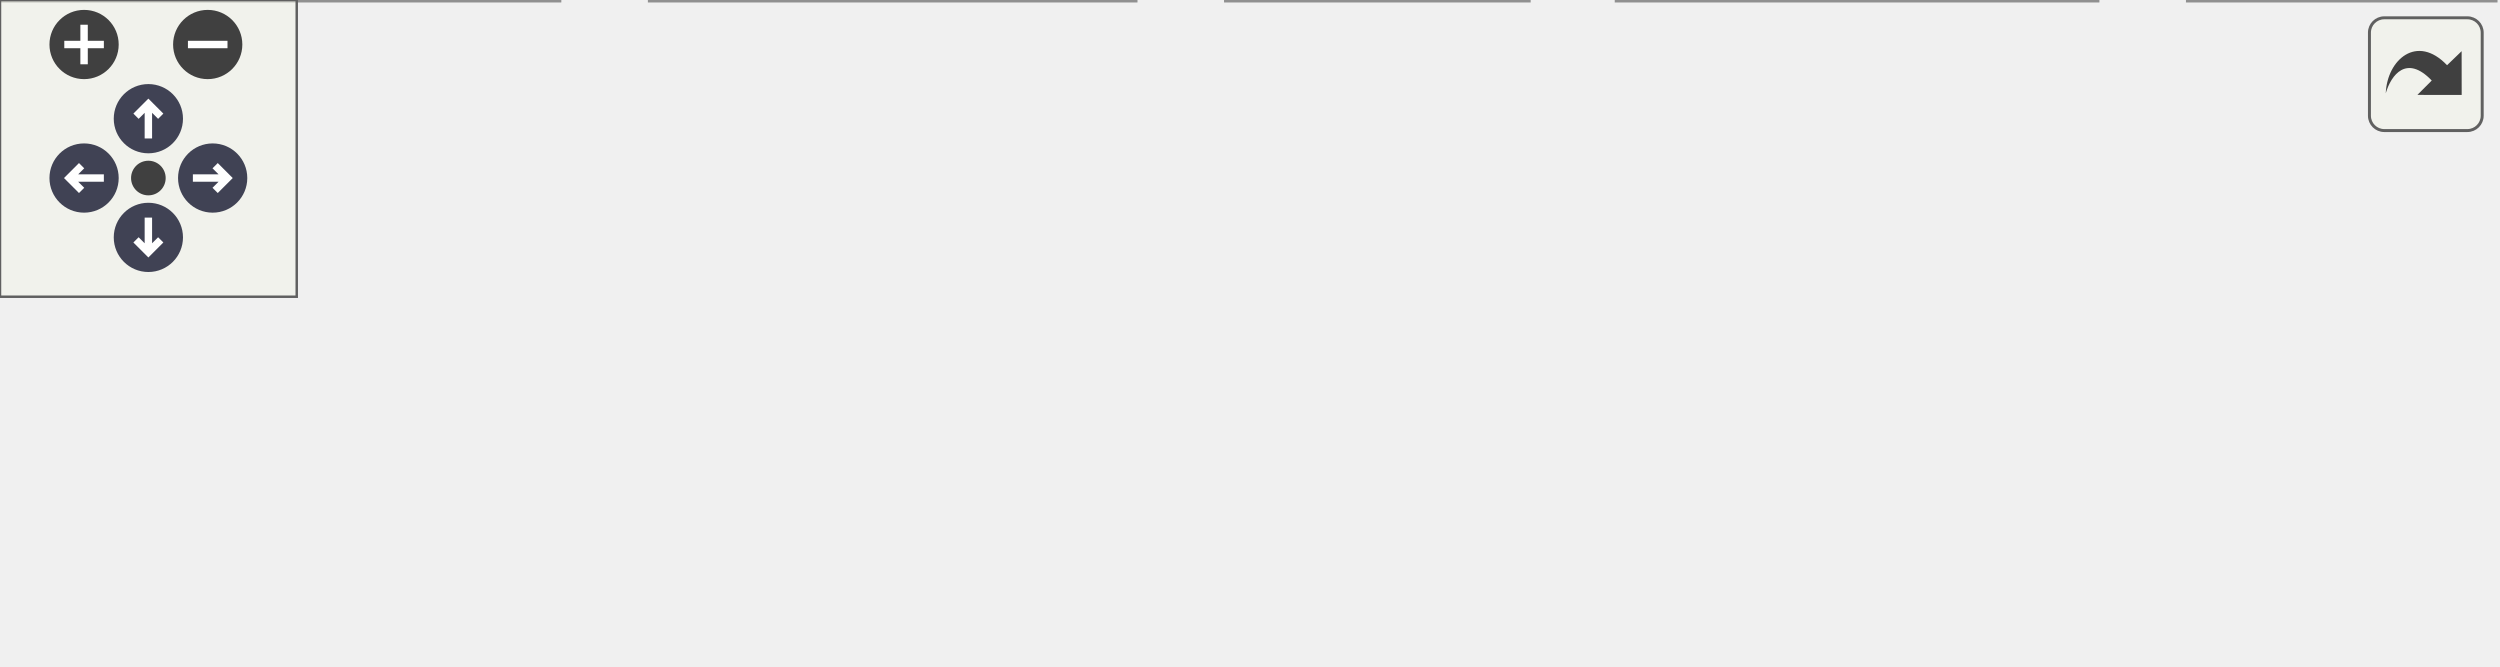
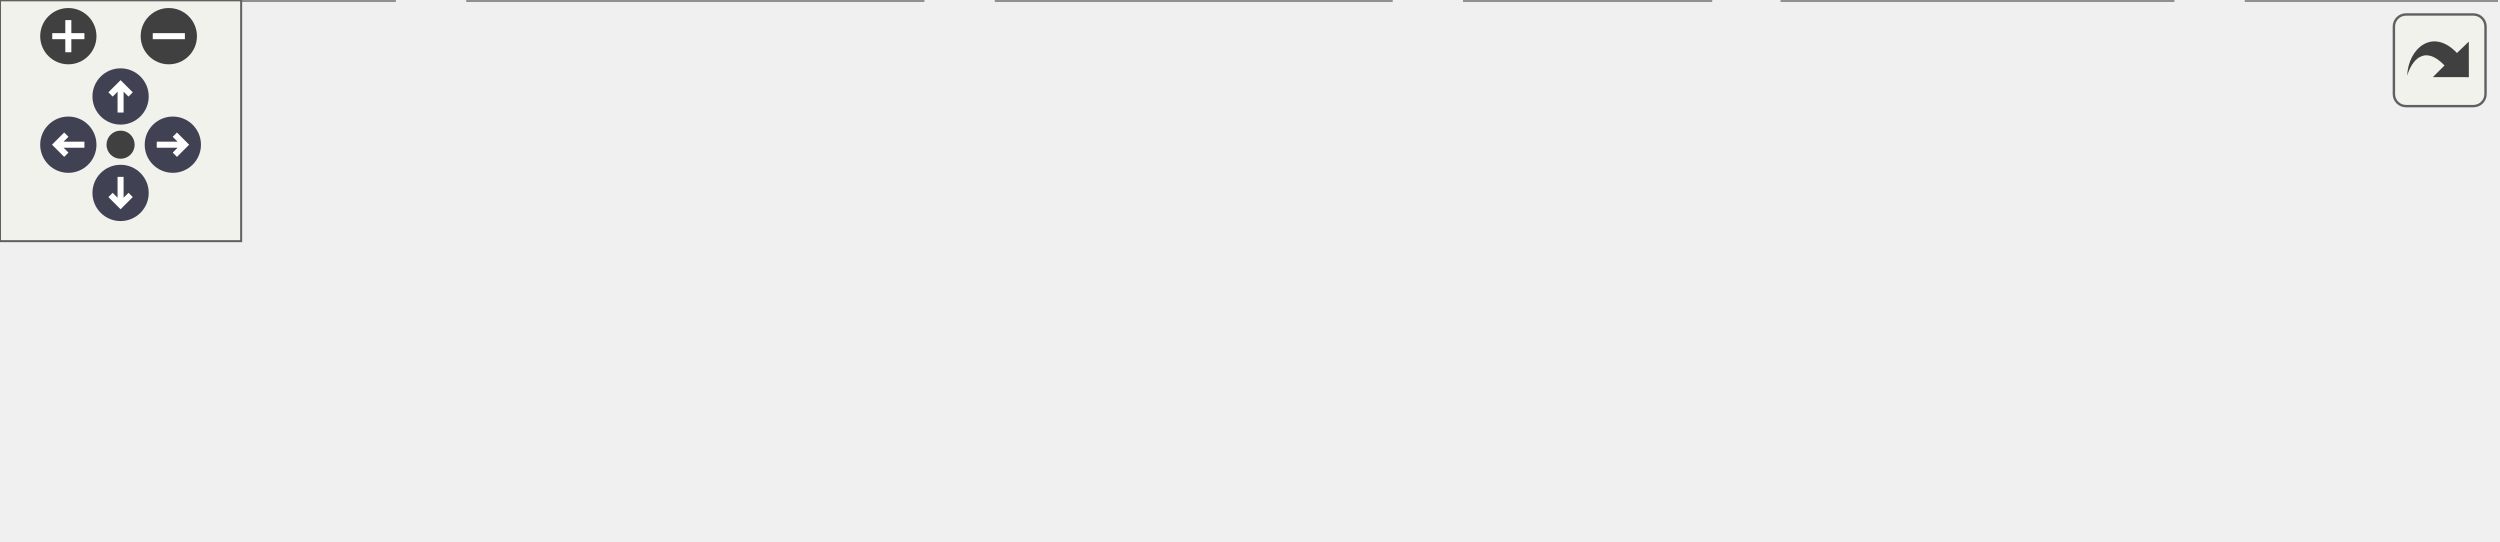
<svg xmlns="http://www.w3.org/2000/svg" xmlns:xlink="http://www.w3.org/1999/xlink" id="main" version="1.1" xml:space="preserve">
  <style type="text/css">
.node, .edge {opacity: 0.7;}
.node.selected, .edge.selected {opacity: 1;}
.edge:hover path { stroke: red; }
.edge:hover polygon { stroke: red; fill: red; }
</style>
  <defs>
    <circle id="rim" cx="0" cy="0" r="7" />
    <circle id="rim2" cx="0" cy="0" r="3.5" />
    <g id="zoomPlus">
      <use xlink:href="#rim" fill="#404040">
        <set attributeName="fill" to="#808080" begin="zoomplus.mouseover" end="zoomplus.mouseout" />
      </use>
      <path d="M-4,0h8M0,-4v8" fill="none" stroke="white" stroke-width="1.5" pointer-events="none" />
    </g>
    <g id="zoomMin">
      <use xlink:href="#rim" fill="#404040">
        <set attributeName="fill" to="#808080" begin="zoomminus.mouseover" end="zoomminus.mouseout" />
      </use>
      <path d="M-4,0h8" fill="none" stroke="white" stroke-width="1.5" pointer-events="none" />
    </g>
    <g id="arrowUp" transform="translate(30 24)">
      <use xlink:href="#rim" />
      <path pointer-events="none" fill="none" stroke="white" stroke-width="1.5" d="M0,-3.0v7 M-2.5,-0.5L0,-3.0L2.5,-0.5" />
    </g>
    <g id="arrowRight" transform="rotate(90) translate(36 -43)">
      <use xlink:href="#rim" />
      <path pointer-events="none" fill="none" stroke="white" stroke-width="1.5" d="M0,-3.0v7 M-2.5,-0.5L0,-3.0L2.5,-0.5" />
    </g>
    <g id="arrowDown" transform="rotate(180) translate(-30 -48)">
      <use xlink:href="#rim" />
      <path pointer-events="none" fill="none" stroke="white" stroke-width="1.5" d="M0,-3.0v7 M-2.5,-0.5L0,-3.0L2.5,-0.5" />
    </g>
    <g id="arrowLeft" transform="rotate(270) translate(-36 17)">
      <use xlink:href="#rim" />
      <path pointer-events="none" fill="none" stroke="white" stroke-width="1.5" d="M0,-3.0v7 M-2.5,-0.5L0,-3.0L2.5,-0.5" />
    </g>
    <g id="resetDef">
      <use xlink:href="#rim2" fill="#404040">
        <set attributeName="fill" to="#808080" begin="reset.mouseover" end="reset.mouseout" />
      </use>
    </g>
  </defs>
  <svg id="graph" class="graph">
    <g id="viewport">
      <g id="Node000001" class="node">
        <g id="a_Node000001">
          <a xlink:title=" ">
-             <polygon fill="#999999" stroke="#666666" points="335,-74 222,-74 222,-55 335,-55 335,-74" />
-             <text text-anchor="middle" x="278.5" y="-62" font-family="Helvetica,sans-Serif" font-size="10.00">ev-document-text.h</text>
+             <polygon fill="#999999" stroke="#666666" points="402.5,-74 289.5,-74 289.5,-55 402.5,-55 402.5,-74" />
+             <text text-anchor="middle" x="346" y="-62" font-family="Helvetica,sans-Serif" font-size="10.00">ev-document-text.h</text>
          </a>
        </g>
      </g>
      <g id="Node000002" class="node">
        <g id="a_Node000002">
-           <a xlink:href="ev-document-text_8c.html" target="_top" xlink:title=" ">
-             <polygon fill="white" stroke="#666666" points="113,-19 0,-19 0,0 113,0 113,-19" />
-             <text text-anchor="middle" x="56.5" y="-7" font-family="Helvetica,sans-Serif" font-size="10.00">ev-document-text.c</text>
+           <a xlink:href="djvu-document_8c.html" target="_top" xlink:title=" ">
+             <polygon fill="white" stroke="#666666" points="98,-19 0,-19 0,0 98,0 98,-19" />
+             <text text-anchor="middle" x="49" y="-7" font-family="Helvetica,sans-Serif" font-size="10.00">djvu-document.c</text>
          </a>
        </g>
      </g>
      <g id="edge1_Node000001_Node000002" class="edge">
        <g id="a_edge1_Node000001_Node000002">
          <a xlink:title=" ">
-             <path fill="none" stroke="#63b8ff" d="M232.96,-52.63C191.37,-42.7 130.72,-28.22 92.45,-19.08" />
-             <polygon fill="#63b8ff" stroke="#63b8ff" points="232.29,-56.07 242.83,-54.98 233.92,-49.26 232.29,-56.07" />
+             <path fill="none" stroke="#63b8ff" d="M288.22,-53.19C232.54,-43.25 149.26,-28.39 97.09,-19.08" />
+             <polygon fill="#63b8ff" stroke="#63b8ff" points="287.82,-56.67 298.28,-54.98 289.05,-49.78 287.82,-56.67" />
          </a>
        </g>
      </g>
      <g id="Node000003" class="node">
        <g id="a_Node000003">
-           <a xlink:href="ev-find-sidebar_8c.html" target="_top" xlink:title=" ">
-             <polygon fill="white" stroke="#666666" points="229.5,-19 131.5,-19 131.5,0 229.5,0 229.5,-19" />
-             <text text-anchor="middle" x="180.5" y="-7" font-family="Helvetica,sans-Serif" font-size="10.00">ev-find-sidebar.c</text>
+           <a xlink:href="ev-document-text_8c.html" target="_top" xlink:title=" ">
+             <polygon fill="white" stroke="#666666" points="229.5,-19 116.5,-19 116.5,0 229.5,0 229.5,-19" />
+             <text text-anchor="middle" x="173" y="-7" font-family="Helvetica,sans-Serif" font-size="10.00">ev-document-text.c</text>
          </a>
        </g>
      </g>
      <g id="edge2_Node000001_Node000003" class="edge">
        <g id="a_edge2_Node000001_Node000003">
          <a xlink:title=" ">
-             <path fill="none" stroke="#63b8ff" d="M253.47,-49.97C235.56,-40.28 211.97,-27.52 196.53,-19.17" />
-             <polygon fill="#63b8ff" stroke="#63b8ff" points="252.29,-53.31 262.75,-54.98 255.62,-47.15 252.29,-53.31" />
+             <path fill="none" stroke="#63b8ff" d="M308.23,-51.93C275.91,-42.03 230.14,-28.01 201.01,-19.08" />
+             <polygon fill="#63b8ff" stroke="#63b8ff" points="307.62,-55.4 318.2,-54.98 309.67,-48.71 307.62,-55.4" />
          </a>
        </g>
      </g>
      <g id="Node000004" class="node">
        <g id="a_Node000004">
-           <a xlink:href="ev-jobs_8c.html" target="_top" xlink:title=" ">
-             <polygon fill="white" stroke="#666666" points="309,-19 248,-19 248,0 309,0 309,-19" />
-             <text text-anchor="middle" x="278.5" y="-7" font-family="Helvetica,sans-Serif" font-size="10.00">ev-jobs.c</text>
+           <a xlink:href="ev-find-sidebar_8c.html" target="_top" xlink:title=" ">
+             <polygon fill="white" stroke="#666666" points="346,-19 248,-19 248,0 346,0 346,-19" />
+             <text text-anchor="middle" x="297" y="-7" font-family="Helvetica,sans-Serif" font-size="10.00">ev-find-sidebar.c</text>
          </a>
        </g>
      </g>
      <g id="edge3_Node000001_Node000004" class="edge">
        <g id="a_edge3_Node000001_Node000004">
          <a xlink:title=" ">
-             <path fill="none" stroke="#63b8ff" d="M278.5,-44.66C278.5,-35.93 278.5,-25.99 278.5,-19.09" />
-             <polygon fill="#63b8ff" stroke="#63b8ff" points="275,-44.75 278.5,-54.75 282,-44.75 275,-44.75" />
+             <path fill="none" stroke="#63b8ff" d="M330.97,-47.24C322.38,-37.95 311.96,-26.68 304.94,-19.09" />
+             <polygon fill="#63b8ff" stroke="#63b8ff" points="328.55,-49.78 337.91,-54.75 333.69,-45.03 328.55,-49.78" />
          </a>
        </g>
      </g>
      <g id="Node000005" class="node">
        <g id="a_Node000005">
-           <a xlink:href="ev-page-cache_8c.html" target="_top" xlink:title=" ">
-             <polygon fill="white" stroke="#666666" points="424,-19 327,-19 327,0 424,0 424,-19" />
-             <text text-anchor="middle" x="375.5" y="-7" font-family="Helvetica,sans-Serif" font-size="10.00">ev-page-cache.c</text>
+           <a xlink:href="ev-jobs_8c.html" target="_top" xlink:title=" ">
+             <polygon fill="white" stroke="#666666" points="425.5,-19 364.5,-19 364.5,0 425.5,0 425.5,-19" />
+             <text text-anchor="middle" x="395" y="-7" font-family="Helvetica,sans-Serif" font-size="10.00">ev-jobs.c</text>
          </a>
        </g>
      </g>
      <g id="edge4_Node000001_Node000005" class="edge">
        <g id="a_edge4_Node000001_Node000005">
          <a xlink:title=" ">
-             <path fill="none" stroke="#63b8ff" d="M303.27,-49.97C321,-40.28 344.35,-27.52 359.63,-19.17" />
-             <polygon fill="#63b8ff" stroke="#63b8ff" points="301.18,-47.12 294.08,-54.98 304.54,-53.26 301.18,-47.12" />
+             <path fill="none" stroke="#63b8ff" d="M361.03,-47.24C369.62,-37.95 380.04,-26.68 387.06,-19.09" />
+             <polygon fill="#63b8ff" stroke="#63b8ff" points="358.31,-45.03 354.09,-54.75 363.45,-49.78 358.31,-45.03" />
          </a>
        </g>
      </g>
      <g id="Node000006" class="node">
        <g id="a_Node000006">
-           <a xlink:href="ev-view_8c.html" target="_top" xlink:title=" ">
-             <polygon fill="white" stroke="#666666" points="504.5,-19 442.5,-19 442.5,0 504.5,0 504.5,-19" />
-             <text text-anchor="middle" x="473.5" y="-7" font-family="Helvetica,sans-Serif" font-size="10.00">ev-view.c</text>
+           <a xlink:href="ev-page-cache_8c.html" target="_top" xlink:title=" ">
+             <polygon fill="white" stroke="#666666" points="540.5,-19 443.5,-19 443.5,0 540.5,0 540.5,-19" />
+             <text text-anchor="middle" x="492" y="-7" font-family="Helvetica,sans-Serif" font-size="10.00">ev-page-cache.c</text>
          </a>
        </g>
      </g>
      <g id="edge5_Node000001_Node000006" class="edge">
        <g id="a_edge5_Node000001_Node000006">
          <a xlink:title=" ">
-             <path fill="none" stroke="#63b8ff" d="M319.7,-52.3C356.3,-42.35 409.02,-28.03 442.25,-18.99" />
-             <polygon fill="#63b8ff" stroke="#63b8ff" points="318.56,-48.98 309.83,-54.98 320.4,-55.74 318.56,-48.98" />
+             <path fill="none" stroke="#63b8ff" d="M378.92,-51.55C406.03,-41.71 443.83,-27.98 468.12,-19.17" />
+             <polygon fill="#63b8ff" stroke="#63b8ff" points="377.66,-48.28 369.46,-54.98 380.05,-54.86 377.66,-48.28" />
+           </a>
+         </g>
+       </g>
+       <g id="Node000007" class="node">
+         <g id="a_Node000007">
+           <a xlink:href="ev-view_8c.html" target="_top" xlink:title=" ">
+             <polygon fill="white" stroke="#666666" points="621,-19 559,-19 559,0 621,0 621,-19" />
+             <text text-anchor="middle" x="590" y="-7" font-family="Helvetica,sans-Serif" font-size="10.00">ev-view.c</text>
+           </a>
+         </g>
+       </g>
+       <g id="edge6_Node000001_Node000007" class="edge">
+         <g id="a_edge6_Node000001_Node000007">
+           <a xlink:title=" ">
+             <path fill="none" stroke="#63b8ff" d="M395.22,-52.81C444.01,-42.21 517.28,-26.29 558.65,-17.31" />
+             <polygon fill="#63b8ff" stroke="#63b8ff" points="394.23,-49.44 385.2,-54.98 395.72,-56.28 394.23,-49.44" />
          </a>
        </g>
      </g>
    </g>
  </svg>
  <g id="navigator" transform="translate(0 0)" fill="#404254">
    <rect fill="#f2f5e9" fill-opacity="0.5" stroke="#606060" stroke-width=".5" x="0" y="0" width="60" height="60" />
    <use id="zoomplus" xlink:href="#zoomPlus" x="17" y="9" />
    <use id="zoomminus" xlink:href="#zoomMin" x="42" y="9" />
    <use id="reset" xlink:href="#resetDef" x="30" y="36" />
    <use id="arrowup" xlink:href="#arrowUp" x="0" y="0" />
    <use id="arrowright" xlink:href="#arrowRight" x="0" y="0" />
    <use id="arrowdown" xlink:href="#arrowDown" x="0" y="0" />
    <use id="arrowleft" xlink:href="#arrowLeft" x="0" y="0" />
  </g>
  <svg viewBox="0 0 15 15" width="100%" height="30px" preserveAspectRatio="xMaxYMin meet">
    <g id="arrow_out" transform="scale(0.3 0.3)">
      <a xlink:href="ev-document-text_8h__dep__incl_org.svg" target="_base">
        <rect id="button" ry="5" rx="5" y="6" x="6" height="38" width="38" fill="#f2f5e9" fill-opacity="0.5" stroke="#606060" stroke-width="1.0" />
        <path id="arrow" d="M 11.5,31.437 C 11.94,20.098 22.043,11.323 32.159,21.979 L 37.069,17.246 C 37.069,17.246 37.088,32 37.088,32 L 22.16,31.978 C 22.16,31.978 26.998,27.14 26.998,27.14 C 18.529,18.264 13.292,25.23 11.5,31.437 z" style="fill:#404040;" />
      </a>
    </g>
  </svg>
  <style type="text/css">

[data-mouse-over-selected='false'] { opacity: 0.7; }
[data-mouse-over-selected='true']  { opacity: 1.0; }

</style>
</svg>
